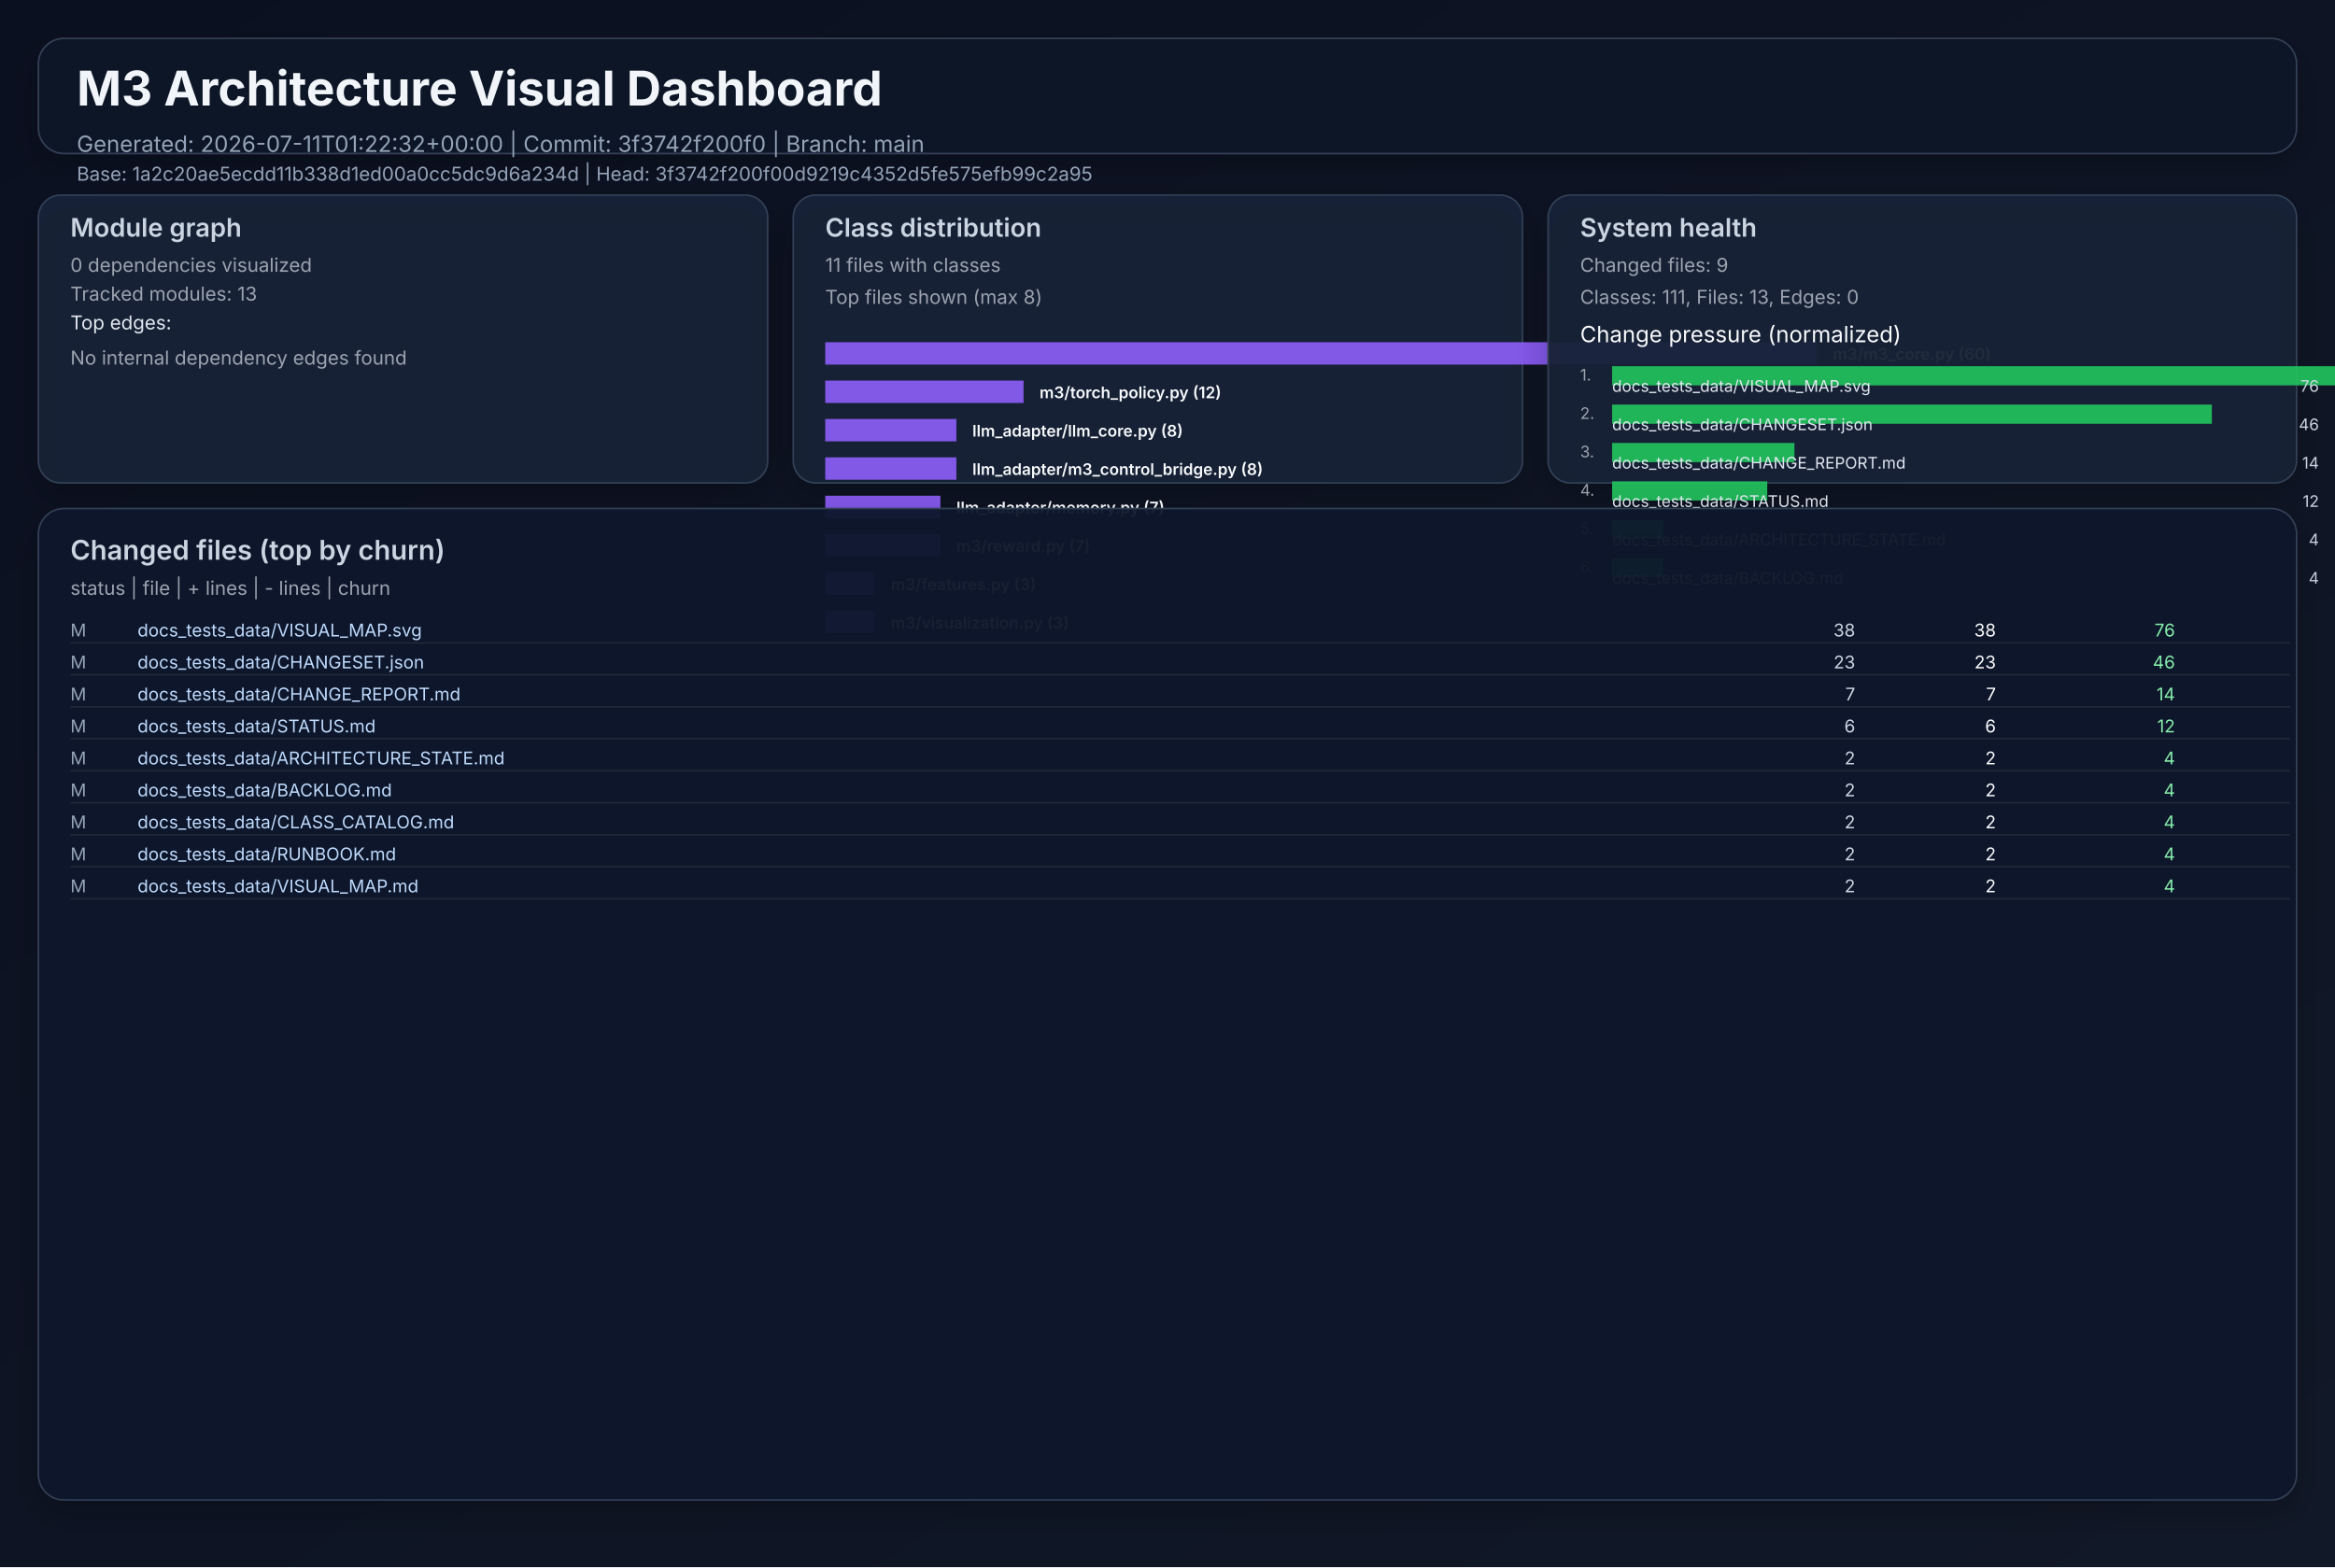
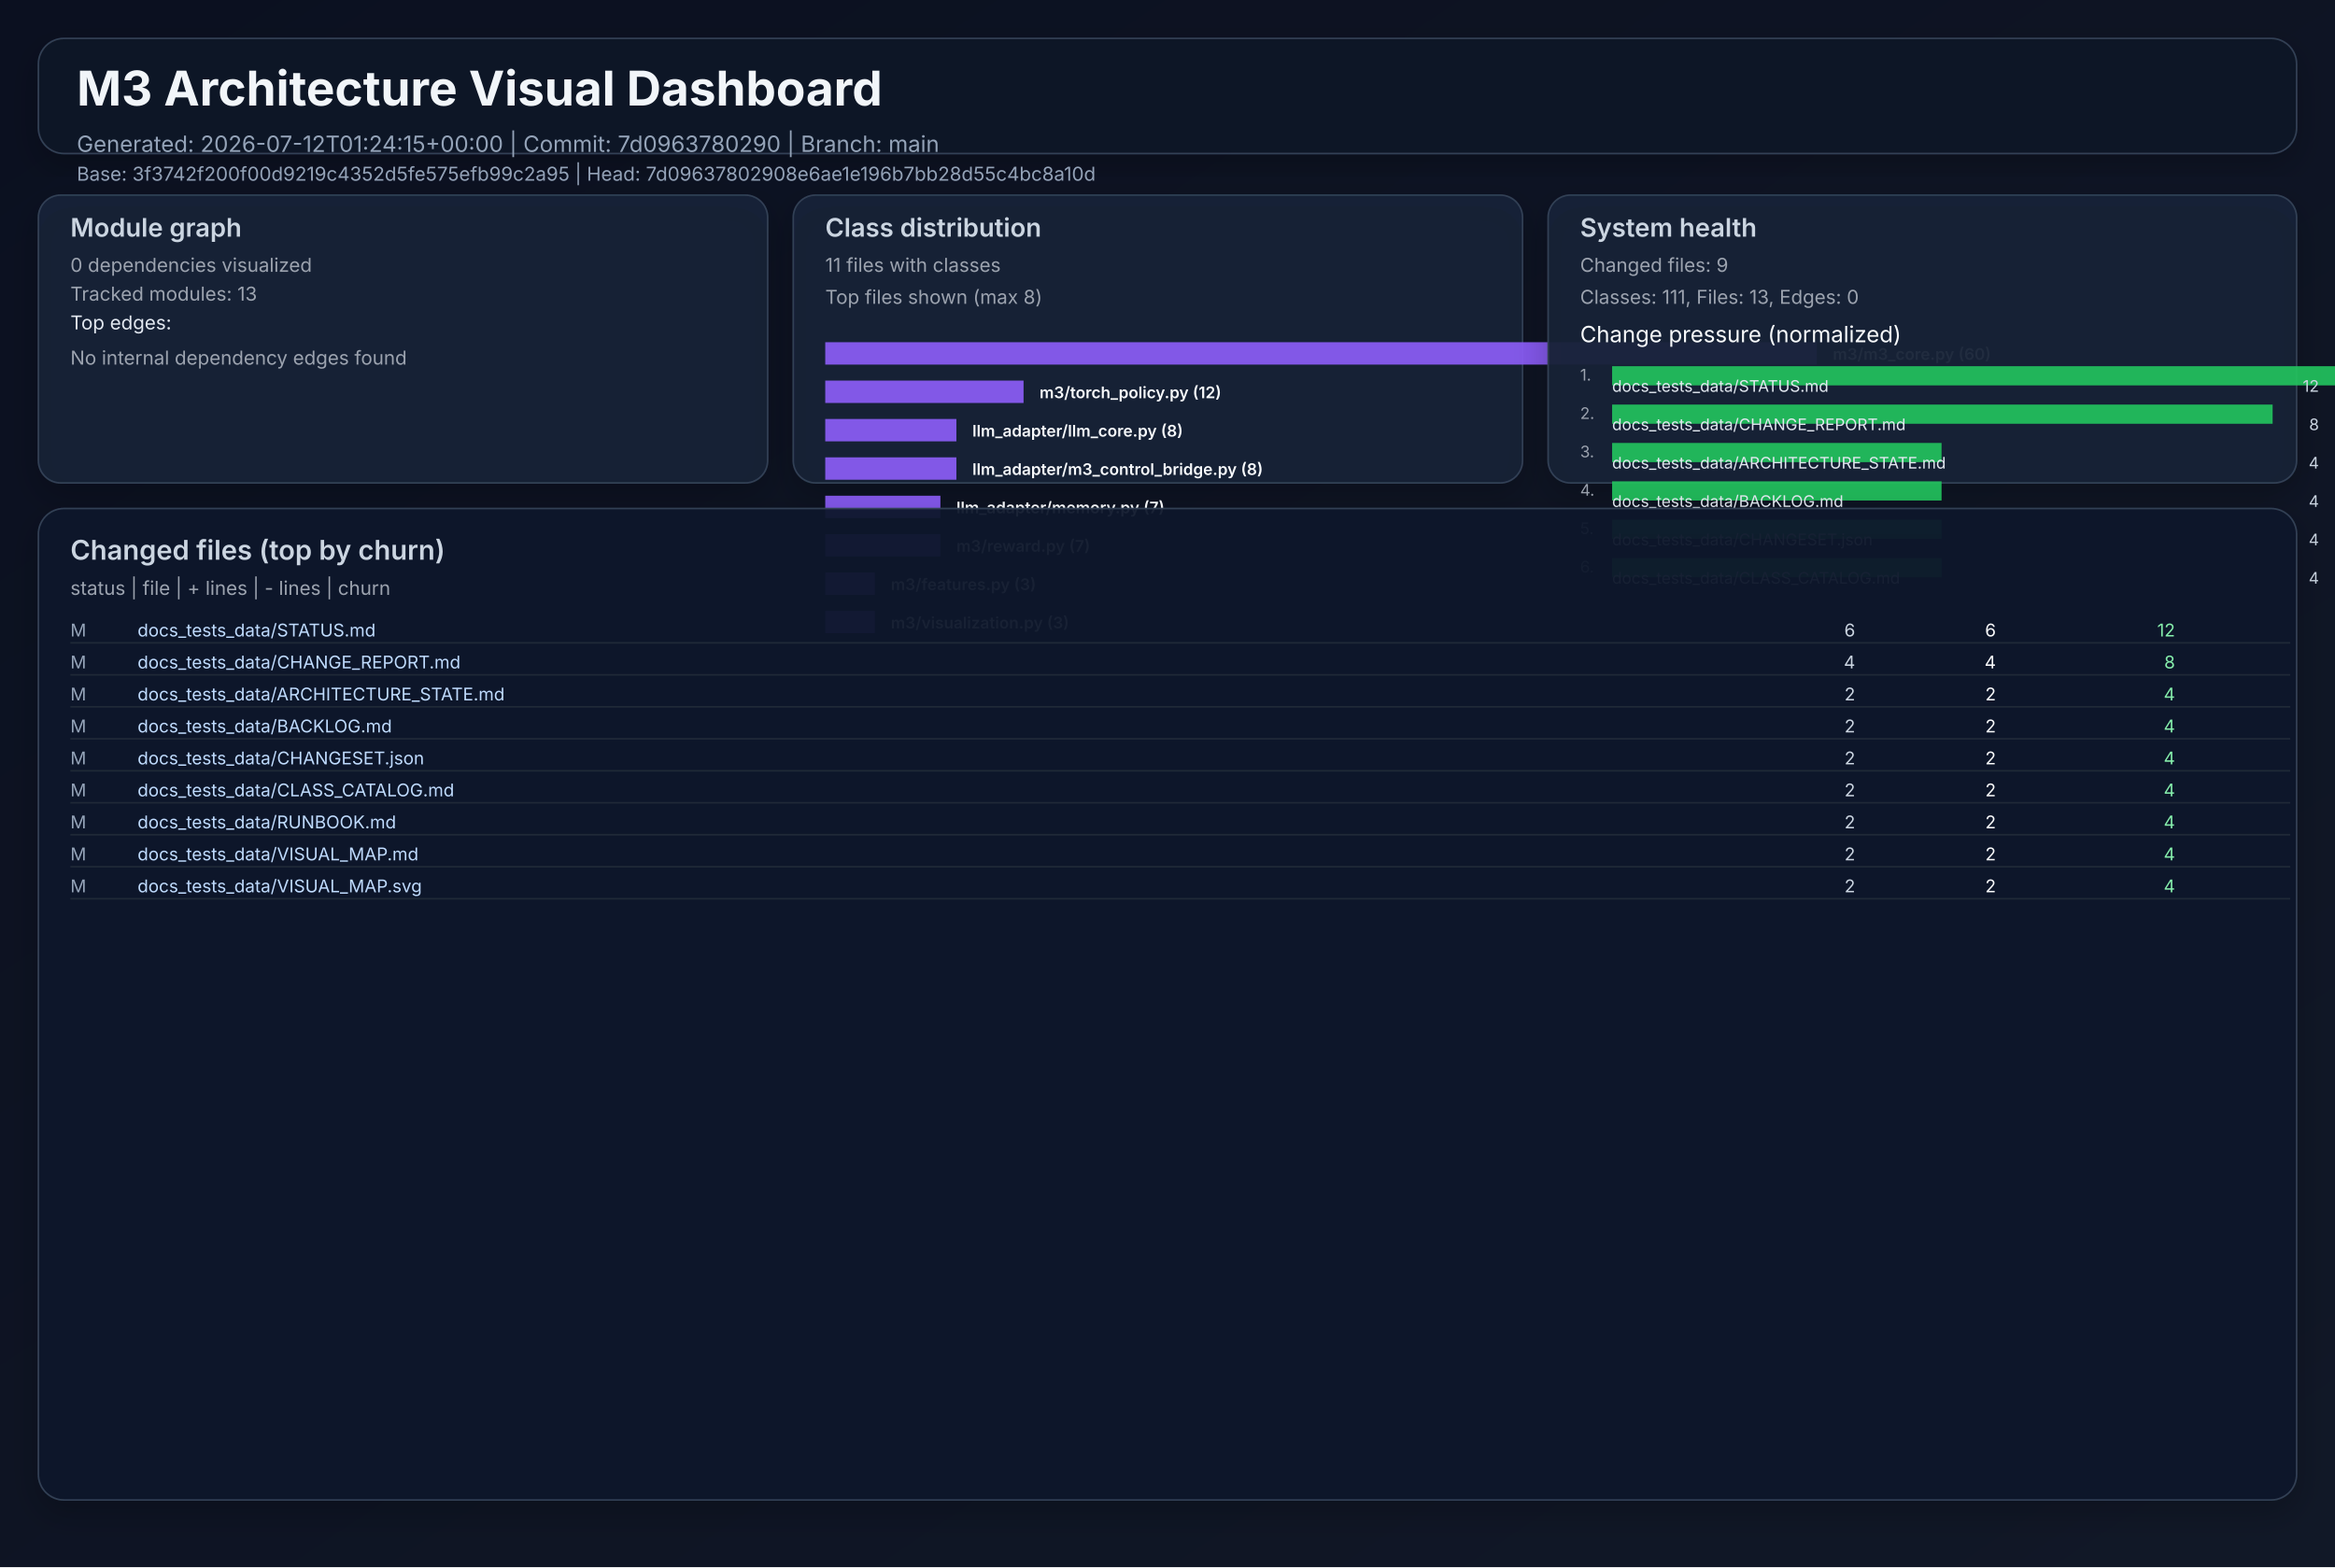
<svg xmlns="http://www.w3.org/2000/svg" width="1460" height="980" viewBox="0 0 1460 980" role="img">
  <defs>
    <linearGradient id="bg" x1="0" y1="0" x2="1" y2="1">
      <stop offset="0%" stop-color="#0b1020" />
      <stop offset="100%" stop-color="#111827" />
    </linearGradient>
    <filter id="cardShadow" x="-20%" y="-20%" width="140%" height="140%">
      <feDropShadow dx="0" dy="8" stdDeviation="10" flood-opacity="0.22" />
    </filter>
  </defs>
  <rect width="1460" height="980" fill="url(#bg)" />
  <g font-family="Inter, Arial, sans-serif">
    <rect x="24" y="24" width="1412" height="72" rx="16" fill="#111827" fill-opacity="0.94" stroke="#334155" stroke-width="1" filter="url(#cardShadow)" />
    <text x="48" y="66" fill="#f1f5f9" font-size="30" font-weight="700">M3 Architecture Visual Dashboard</text>
-     <text x="48" y="95" fill="#94a3b8" font-size="14">Generated: 2026-07-11T01:22:32+00:00  |  Commit: 3f3742f200f0  |  Branch: main</text>
-     <text x="48" y="113" fill="#94a3b8" font-size="12">Base: 1a2c20ae5ecdd11b338d1ed00a0cc5dc9d6a234d  |  Head: 3f3742f200f00d9219c4352d5fe575efb99c2a95</text>
+     <text x="48" y="95" fill="#94a3b8" font-size="14">Generated: 2026-07-12T01:24:15+00:00  |  Commit: 7d0963780290  |  Branch: main</text>
+     <text x="48" y="113" fill="#94a3b8" font-size="12">Base: 3f3742f200f00d9219c4352d5fe575efb99c2a95  |  Head: 7d09637802908e6ae1e196b7bb28d55c4bc8a10d</text>
    <rect x="24" y="122" width="456" height="180" rx="14" fill="#17223a" fill-opacity="0.94" stroke="#334155" filter="url(#cardShadow)" />
    <text x="44" y="148" fill="#cbd5e1" font-size="16" font-weight="600">Module graph</text>
    <text x="44" y="170" fill="#9ca3af" font-size="12">0 dependencies visualized</text>
    <text x="44" y="188" fill="#9ca3af" font-size="12">Tracked modules: 13</text>
    <text x="44" y="206" fill="#e2e8f0" font-size="12">Top edges:</text>
    <text x="44" y="228" fill="#9ca3af" font-size="12">No internal dependency edges found</text>
    <rect x="496" y="122" width="456" height="180" rx="14" fill="#17223a" fill-opacity="0.94" stroke="#334155" filter="url(#cardShadow)" />
    <text x="516" y="148" fill="#cbd5e1" font-size="16" font-weight="600">Class distribution</text>
    <text x="516" y="170" fill="#9ca3af" font-size="12">11 files with classes</text>
    <text x="516" y="190" fill="#9ca3af" font-size="12">Top files shown (max 8)</text>
    <rect x="516" y="214" width="620" height="14" fill="#8b5cf6" opacity="0.92" />
    <text x="1146" y="225" fill="#f8fafc" font-size="10" font-weight="600">m3/m3_core.py (60)</text>
    <rect x="516" y="238" width="124" height="14" fill="#8b5cf6" opacity="0.92" />
    <text x="650" y="249" fill="#f8fafc" font-size="10" font-weight="600">m3/torch_policy.py (12)</text>
    <rect x="516" y="262" width="82" height="14" fill="#8b5cf6" opacity="0.92" />
    <text x="608" y="273" fill="#f8fafc" font-size="10" font-weight="600">llm_adapter/llm_core.py (8)</text>
    <rect x="516" y="286" width="82" height="14" fill="#8b5cf6" opacity="0.92" />
    <text x="608" y="297" fill="#f8fafc" font-size="10" font-weight="600">llm_adapter/m3_control_bridge.py (8)</text>
    <rect x="516" y="310" width="72" height="14" fill="#8b5cf6" opacity="0.92" />
    <text x="598" y="321" fill="#f8fafc" font-size="10" font-weight="600">llm_adapter/memory.py (7)</text>
    <rect x="516" y="334" width="72" height="14" fill="#8b5cf6" opacity="0.92" />
    <text x="598" y="345" fill="#f8fafc" font-size="10" font-weight="600">m3/reward.py (7)</text>
    <rect x="516" y="358" width="31" height="14" fill="#8b5cf6" opacity="0.92" />
    <text x="557" y="369" fill="#f8fafc" font-size="10" font-weight="600">m3/features.py (3)</text>
    <rect x="516" y="382" width="31" height="14" fill="#8b5cf6" opacity="0.92" />
    <text x="557" y="393" fill="#f8fafc" font-size="10" font-weight="600">m3/visualization.py (3)</text>
    <rect x="968" y="122" width="468" height="180" rx="14" fill="#17223a" fill-opacity="0.94" stroke="#334155" filter="url(#cardShadow)" />
    <text x="988" y="148" fill="#cbd5e1" font-size="16" font-weight="600">System health</text>
    <text x="988" y="170" fill="#9ca3af" font-size="12">Changed files: 9</text>
    <text x="988" y="190" fill="#9ca3af" font-size="12">Classes: 111, Files: 13, Edges: 0</text>
    <text x="988" y="214" fill="#f8fafc" font-size="14">Change pressure (normalized)</text>
    <text x="988" y="238" fill="#9ca3af" font-size="10">1.</text>
    <rect x="1008" y="229" width="620" height="12" fill="#22c55e" opacity="0.9" />
-     <text x="1008" y="245" fill="#e2e8f0" font-size="10">docs_tests_data/VISUAL_MAP.svg</text>
-     <text x="1450" y="245" fill="#cbd5e1" font-size="10" text-anchor="end">76</text>
+     <text x="1008" y="245" fill="#e2e8f0" font-size="10">docs_tests_data/STATUS.md</text>
+     <text x="1450" y="245" fill="#cbd5e1" font-size="10" text-anchor="end">12</text>
    <text x="988" y="262" fill="#9ca3af" font-size="10">2.</text>
-     <rect x="1008" y="253" width="375" height="12" fill="#22c55e" opacity="0.9" />
-     <text x="1008" y="269" fill="#e2e8f0" font-size="10">docs_tests_data/CHANGESET.json</text>
-     <text x="1450" y="269" fill="#cbd5e1" font-size="10" text-anchor="end">46</text>
+     <rect x="1008" y="253" width="413" height="12" fill="#22c55e" opacity="0.9" />
+     <text x="1008" y="269" fill="#e2e8f0" font-size="10">docs_tests_data/CHANGE_REPORT.md</text>
+     <text x="1450" y="269" fill="#cbd5e1" font-size="10" text-anchor="end">8</text>
    <text x="988" y="286" fill="#9ca3af" font-size="10">3.</text>
-     <rect x="1008" y="277" width="114" height="12" fill="#22c55e" opacity="0.9" />
-     <text x="1008" y="293" fill="#e2e8f0" font-size="10">docs_tests_data/CHANGE_REPORT.md</text>
-     <text x="1450" y="293" fill="#cbd5e1" font-size="10" text-anchor="end">14</text>
+     <rect x="1008" y="277" width="206" height="12" fill="#22c55e" opacity="0.9" />
+     <text x="1008" y="293" fill="#e2e8f0" font-size="10">docs_tests_data/ARCHITECTURE_STATE.md</text>
+     <text x="1450" y="293" fill="#cbd5e1" font-size="10" text-anchor="end">4</text>
    <text x="988" y="310" fill="#9ca3af" font-size="10">4.</text>
-     <rect x="1008" y="301" width="97" height="12" fill="#22c55e" opacity="0.9" />
-     <text x="1008" y="317" fill="#e2e8f0" font-size="10">docs_tests_data/STATUS.md</text>
-     <text x="1450" y="317" fill="#cbd5e1" font-size="10" text-anchor="end">12</text>
+     <rect x="1008" y="301" width="206" height="12" fill="#22c55e" opacity="0.9" />
+     <text x="1008" y="317" fill="#e2e8f0" font-size="10">docs_tests_data/BACKLOG.md</text>
+     <text x="1450" y="317" fill="#cbd5e1" font-size="10" text-anchor="end">4</text>
    <text x="988" y="334" fill="#9ca3af" font-size="10">5.</text>
-     <rect x="1008" y="325" width="32" height="12" fill="#22c55e" opacity="0.9" />
-     <text x="1008" y="341" fill="#e2e8f0" font-size="10">docs_tests_data/ARCHITECTURE_STATE.md</text>
+     <rect x="1008" y="325" width="206" height="12" fill="#22c55e" opacity="0.9" />
+     <text x="1008" y="341" fill="#e2e8f0" font-size="10">docs_tests_data/CHANGESET.json</text>
    <text x="1450" y="341" fill="#cbd5e1" font-size="10" text-anchor="end">4</text>
    <text x="988" y="358" fill="#9ca3af" font-size="10">6.</text>
-     <rect x="1008" y="349" width="32" height="12" fill="#22c55e" opacity="0.9" />
-     <text x="1008" y="365" fill="#e2e8f0" font-size="10">docs_tests_data/BACKLOG.md</text>
+     <rect x="1008" y="349" width="206" height="12" fill="#22c55e" opacity="0.9" />
+     <text x="1008" y="365" fill="#e2e8f0" font-size="10">docs_tests_data/CLASS_CATALOG.md</text>
    <text x="1450" y="365" fill="#cbd5e1" font-size="10" text-anchor="end">4</text>
    <rect x="24" y="318" width="1412" height="620" rx="16" fill="#0f172a" fill-opacity="0.94" stroke="#334155" filter="url(#cardShadow)" />
    <text x="44" y="350" fill="#cbd5e1" font-size="17" font-weight="600">Changed files (top by churn)</text>
    <text x="44" y="372" fill="#9ca3af" font-size="12">status  |  file  | + lines  | - lines  | churn</text>
    <text x="44" y="398" fill="#94a3b8" font-size="11"> M</text>
-     <text x="86" y="398" fill="#bfdbfe" font-size="11" text-anchor="start">docs_tests_data/VISUAL_MAP.svg</text>
-     <text x="1160" y="398" fill="#cbd5e1" font-size="11" text-anchor="end">   38</text>
-     <text x="1248" y="398" fill="#f9fafb" font-size="11" text-anchor="end">   38</text>
-     <text x="1360" y="398" fill="#86efac" font-size="11" text-anchor="end">    76</text>
+     <text x="86" y="398" fill="#bfdbfe" font-size="11" text-anchor="start">docs_tests_data/STATUS.md</text>
+     <text x="1160" y="398" fill="#cbd5e1" font-size="11" text-anchor="end">    6</text>
+     <text x="1248" y="398" fill="#f9fafb" font-size="11" text-anchor="end">    6</text>
+     <text x="1360" y="398" fill="#86efac" font-size="11" text-anchor="end">    12</text>
    <line x1="44" y1="402" x2="1432" y2="402" stroke="#1f2937" stroke-width="1" />
    <text x="44" y="418" fill="#94a3b8" font-size="11"> M</text>
-     <text x="86" y="418" fill="#bfdbfe" font-size="11" text-anchor="start">docs_tests_data/CHANGESET.json</text>
-     <text x="1160" y="418" fill="#cbd5e1" font-size="11" text-anchor="end">   23</text>
-     <text x="1248" y="418" fill="#f9fafb" font-size="11" text-anchor="end">   23</text>
-     <text x="1360" y="418" fill="#86efac" font-size="11" text-anchor="end">    46</text>
+     <text x="86" y="418" fill="#bfdbfe" font-size="11" text-anchor="start">docs_tests_data/CHANGE_REPORT.md</text>
+     <text x="1160" y="418" fill="#cbd5e1" font-size="11" text-anchor="end">    4</text>
+     <text x="1248" y="418" fill="#f9fafb" font-size="11" text-anchor="end">    4</text>
+     <text x="1360" y="418" fill="#86efac" font-size="11" text-anchor="end">     8</text>
    <line x1="44" y1="422" x2="1432" y2="422" stroke="#1f2937" stroke-width="1" />
    <text x="44" y="438" fill="#94a3b8" font-size="11"> M</text>
-     <text x="86" y="438" fill="#bfdbfe" font-size="11" text-anchor="start">docs_tests_data/CHANGE_REPORT.md</text>
-     <text x="1160" y="438" fill="#cbd5e1" font-size="11" text-anchor="end">    7</text>
-     <text x="1248" y="438" fill="#f9fafb" font-size="11" text-anchor="end">    7</text>
-     <text x="1360" y="438" fill="#86efac" font-size="11" text-anchor="end">    14</text>
+     <text x="86" y="438" fill="#bfdbfe" font-size="11" text-anchor="start">docs_tests_data/ARCHITECTURE_STATE.md</text>
+     <text x="1160" y="438" fill="#cbd5e1" font-size="11" text-anchor="end">    2</text>
+     <text x="1248" y="438" fill="#f9fafb" font-size="11" text-anchor="end">    2</text>
+     <text x="1360" y="438" fill="#86efac" font-size="11" text-anchor="end">     4</text>
    <line x1="44" y1="442" x2="1432" y2="442" stroke="#1f2937" stroke-width="1" />
    <text x="44" y="458" fill="#94a3b8" font-size="11"> M</text>
-     <text x="86" y="458" fill="#bfdbfe" font-size="11" text-anchor="start">docs_tests_data/STATUS.md</text>
-     <text x="1160" y="458" fill="#cbd5e1" font-size="11" text-anchor="end">    6</text>
-     <text x="1248" y="458" fill="#f9fafb" font-size="11" text-anchor="end">    6</text>
-     <text x="1360" y="458" fill="#86efac" font-size="11" text-anchor="end">    12</text>
+     <text x="86" y="458" fill="#bfdbfe" font-size="11" text-anchor="start">docs_tests_data/BACKLOG.md</text>
+     <text x="1160" y="458" fill="#cbd5e1" font-size="11" text-anchor="end">    2</text>
+     <text x="1248" y="458" fill="#f9fafb" font-size="11" text-anchor="end">    2</text>
+     <text x="1360" y="458" fill="#86efac" font-size="11" text-anchor="end">     4</text>
    <line x1="44" y1="462" x2="1432" y2="462" stroke="#1f2937" stroke-width="1" />
    <text x="44" y="478" fill="#94a3b8" font-size="11"> M</text>
-     <text x="86" y="478" fill="#bfdbfe" font-size="11" text-anchor="start">docs_tests_data/ARCHITECTURE_STATE.md</text>
+     <text x="86" y="478" fill="#bfdbfe" font-size="11" text-anchor="start">docs_tests_data/CHANGESET.json</text>
    <text x="1160" y="478" fill="#cbd5e1" font-size="11" text-anchor="end">    2</text>
    <text x="1248" y="478" fill="#f9fafb" font-size="11" text-anchor="end">    2</text>
    <text x="1360" y="478" fill="#86efac" font-size="11" text-anchor="end">     4</text>
    <line x1="44" y1="482" x2="1432" y2="482" stroke="#1f2937" stroke-width="1" />
    <text x="44" y="498" fill="#94a3b8" font-size="11"> M</text>
-     <text x="86" y="498" fill="#bfdbfe" font-size="11" text-anchor="start">docs_tests_data/BACKLOG.md</text>
+     <text x="86" y="498" fill="#bfdbfe" font-size="11" text-anchor="start">docs_tests_data/CLASS_CATALOG.md</text>
    <text x="1160" y="498" fill="#cbd5e1" font-size="11" text-anchor="end">    2</text>
    <text x="1248" y="498" fill="#f9fafb" font-size="11" text-anchor="end">    2</text>
    <text x="1360" y="498" fill="#86efac" font-size="11" text-anchor="end">     4</text>
    <line x1="44" y1="502" x2="1432" y2="502" stroke="#1f2937" stroke-width="1" />
    <text x="44" y="518" fill="#94a3b8" font-size="11"> M</text>
-     <text x="86" y="518" fill="#bfdbfe" font-size="11" text-anchor="start">docs_tests_data/CLASS_CATALOG.md</text>
+     <text x="86" y="518" fill="#bfdbfe" font-size="11" text-anchor="start">docs_tests_data/RUNBOOK.md</text>
    <text x="1160" y="518" fill="#cbd5e1" font-size="11" text-anchor="end">    2</text>
    <text x="1248" y="518" fill="#f9fafb" font-size="11" text-anchor="end">    2</text>
    <text x="1360" y="518" fill="#86efac" font-size="11" text-anchor="end">     4</text>
    <line x1="44" y1="522" x2="1432" y2="522" stroke="#1f2937" stroke-width="1" />
    <text x="44" y="538" fill="#94a3b8" font-size="11"> M</text>
-     <text x="86" y="538" fill="#bfdbfe" font-size="11" text-anchor="start">docs_tests_data/RUNBOOK.md</text>
+     <text x="86" y="538" fill="#bfdbfe" font-size="11" text-anchor="start">docs_tests_data/VISUAL_MAP.md</text>
    <text x="1160" y="538" fill="#cbd5e1" font-size="11" text-anchor="end">    2</text>
    <text x="1248" y="538" fill="#f9fafb" font-size="11" text-anchor="end">    2</text>
    <text x="1360" y="538" fill="#86efac" font-size="11" text-anchor="end">     4</text>
    <line x1="44" y1="542" x2="1432" y2="542" stroke="#1f2937" stroke-width="1" />
    <text x="44" y="558" fill="#94a3b8" font-size="11"> M</text>
-     <text x="86" y="558" fill="#bfdbfe" font-size="11" text-anchor="start">docs_tests_data/VISUAL_MAP.md</text>
+     <text x="86" y="558" fill="#bfdbfe" font-size="11" text-anchor="start">docs_tests_data/VISUAL_MAP.svg</text>
    <text x="1160" y="558" fill="#cbd5e1" font-size="11" text-anchor="end">    2</text>
    <text x="1248" y="558" fill="#f9fafb" font-size="11" text-anchor="end">    2</text>
    <text x="1360" y="558" fill="#86efac" font-size="11" text-anchor="end">     4</text>
    <line x1="44" y1="562" x2="1432" y2="562" stroke="#1f2937" stroke-width="1" />
  </g>
</svg>
